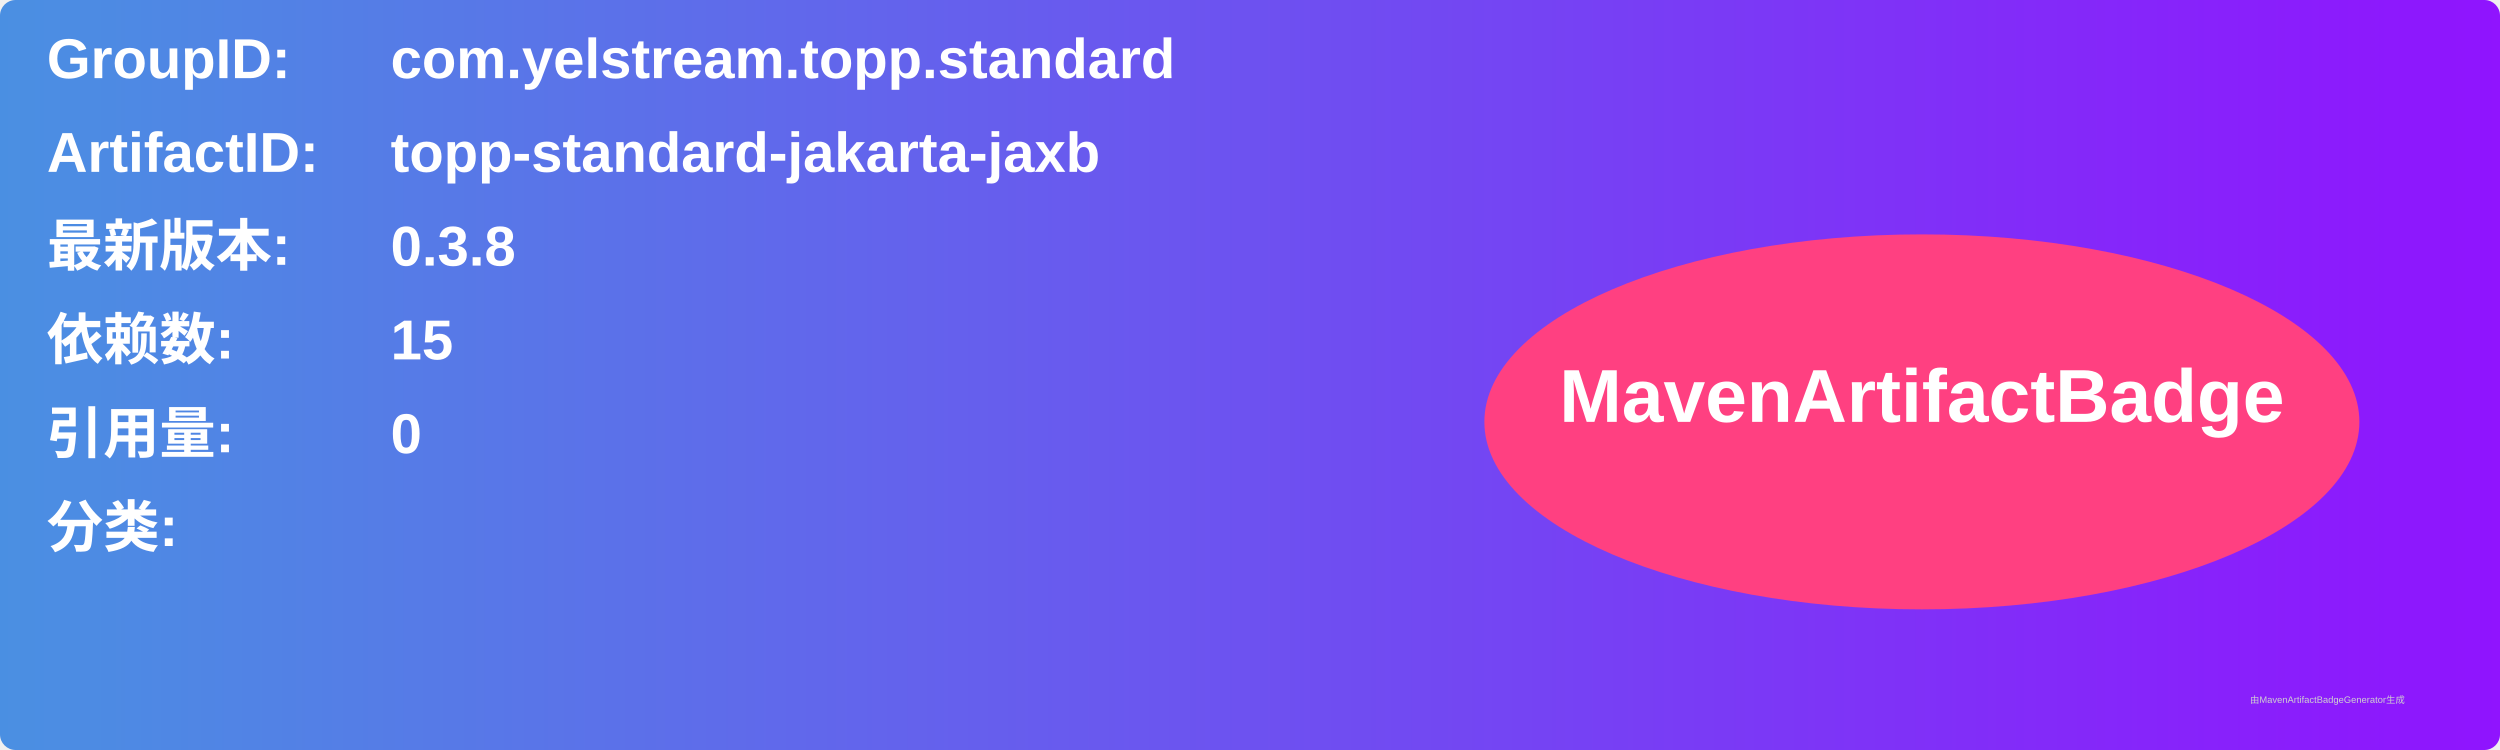
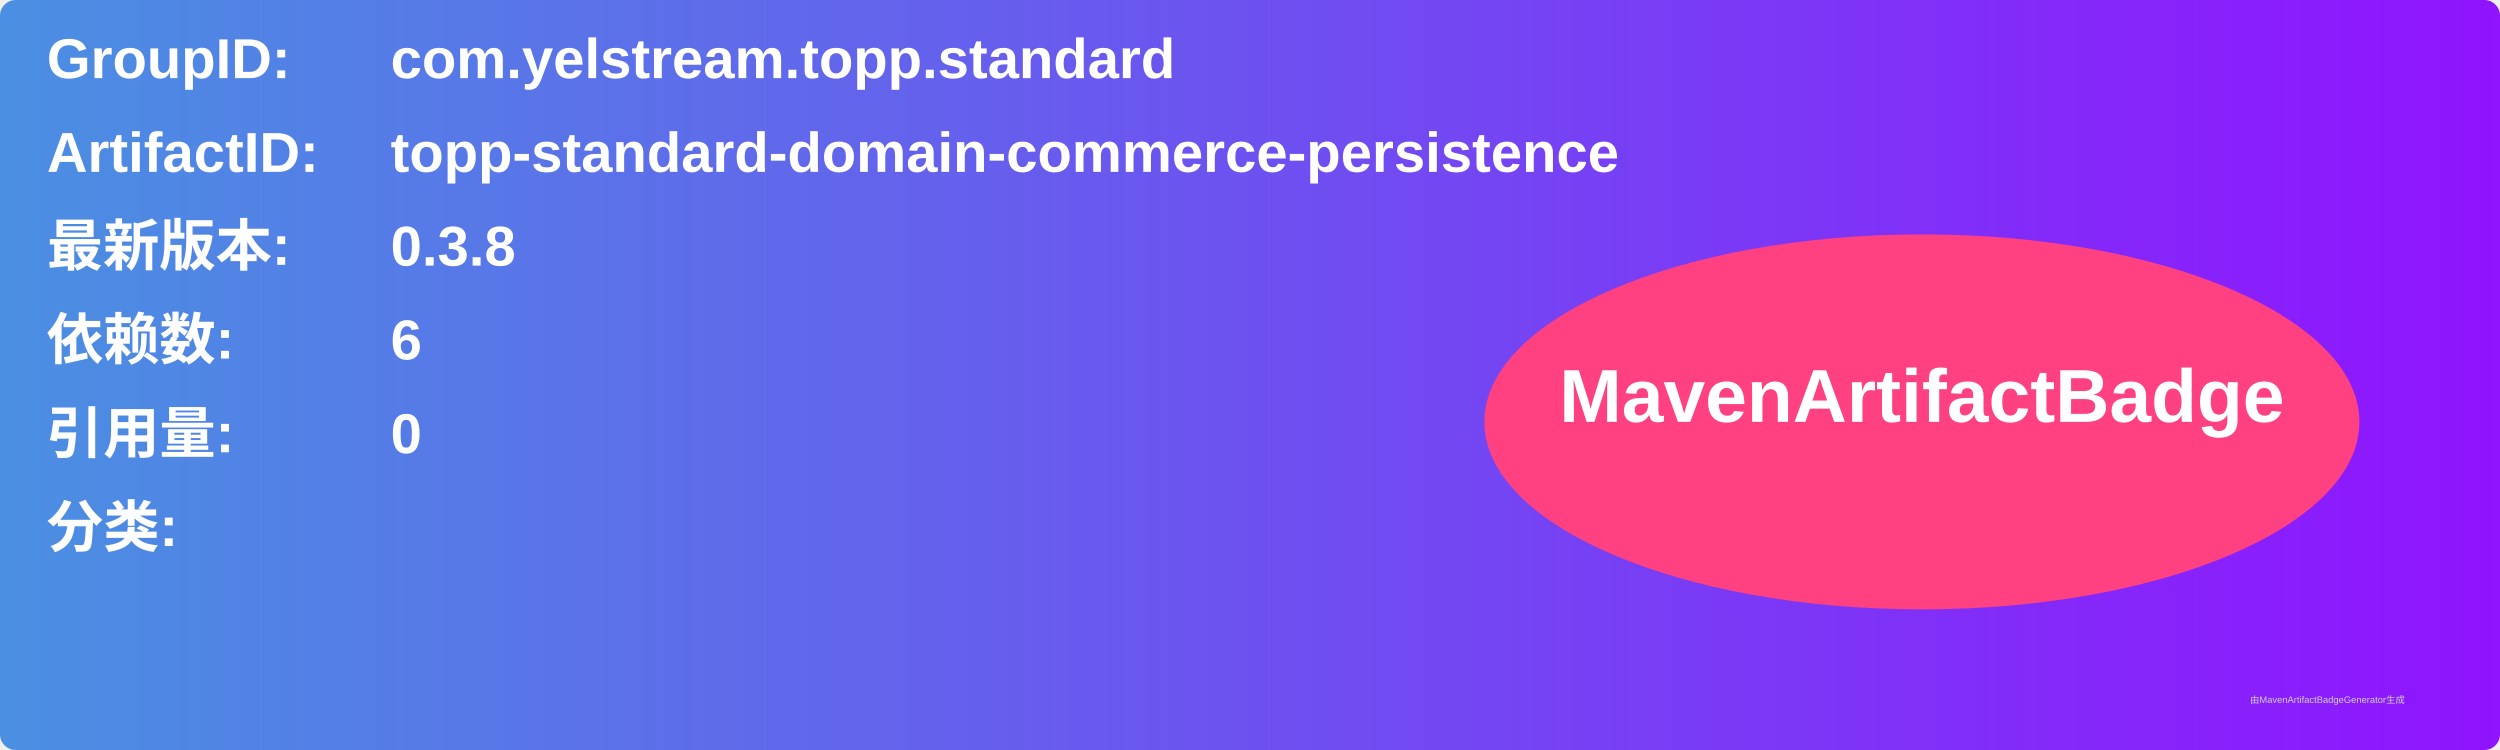
<svg xmlns="http://www.w3.org/2000/svg" width="800" height="240" viewBox="0 0 800 240">
  <linearGradient id="grad" x1="0%" y1="0%" x2="100%" y2="0%">
    <stop offset="0%" stop-color="#4a90e2" />
    <stop offset="100%" stop-color="#9013fe" />
  </linearGradient>
  <rect width="100%" height="100%" rx="5" ry="5" fill="url(#grad)" />
  <g transform="translate(15, 15)">
    <text x="0" y="10" font-family="Arial" font-size="18" fill="white" font-weight="bold" width="260">GroupID:</text>
    <text x="110" y="10" font-family="Arial" font-size="18" fill="white" font-weight="bold" width="460">com.yelstream.topp.standard</text>
    <text x="0" y="40" font-family="Arial" font-size="18" fill="white" font-weight="bold" width="260">ArtifactID:</text>
-     <text x="110" y="40" font-family="Arial" font-size="18" fill="white" font-weight="bold" width="460">topp-standard-jakarta-jaxb</text>
+     <text x="110" y="40" font-family="Arial" font-size="18" fill="white" font-weight="bold" width="460">topp-standard-domain-commerce-persistence</text>
    <text x="0" y="70" font-family="Arial" font-size="18" fill="white" font-weight="bold">最新版本:</text>
    <text x="110" y="70" font-family="Arial" font-size="18" fill="white" font-weight="bold">
      <tspan font-weight="bold">0.3.8</tspan>
    </text>
    <text x="0" y="100" font-family="Arial" font-size="18" fill="white" font-weight="bold">依赖数: </text>
    <text x="110" y="100" font-family="Arial" font-size="18" fill="white">
-       <tspan font-weight="bold">15</tspan>
+       <tspan font-weight="bold">6</tspan>
    </text>
    <text x="0" y="130" font-family="Arial" font-size="18" fill="white" font-weight="bold">引用量: </text>
    <text x="110" y="130" font-family="Arial" font-size="18" fill="white">
      <tspan font-weight="bold">0</tspan>
    </text>
    <text x="0" y="160" font-family="Arial" font-size="18" fill="white" font-weight="bold">分类:</text>
    <text x="10" y="190" font-family="Arial" font-size="10" fill="white">
      <tspan font-weight="bold" />
    </text>
    <ellipse cx="600" cy="120" rx="140" ry="60" fill="#ff4081" />
    <text x="600" y="120" text-anchor="middle" font-family="Arial" font-size="24" fill="white" font-weight="bold">MavenArtifactBadge</text>
  </g>
  <text x="720" y="225" font-family="Arial" font-size="3" fill="#d0d0d0">由MavenArtifactBadgeGenerator生成</text>
</svg>
